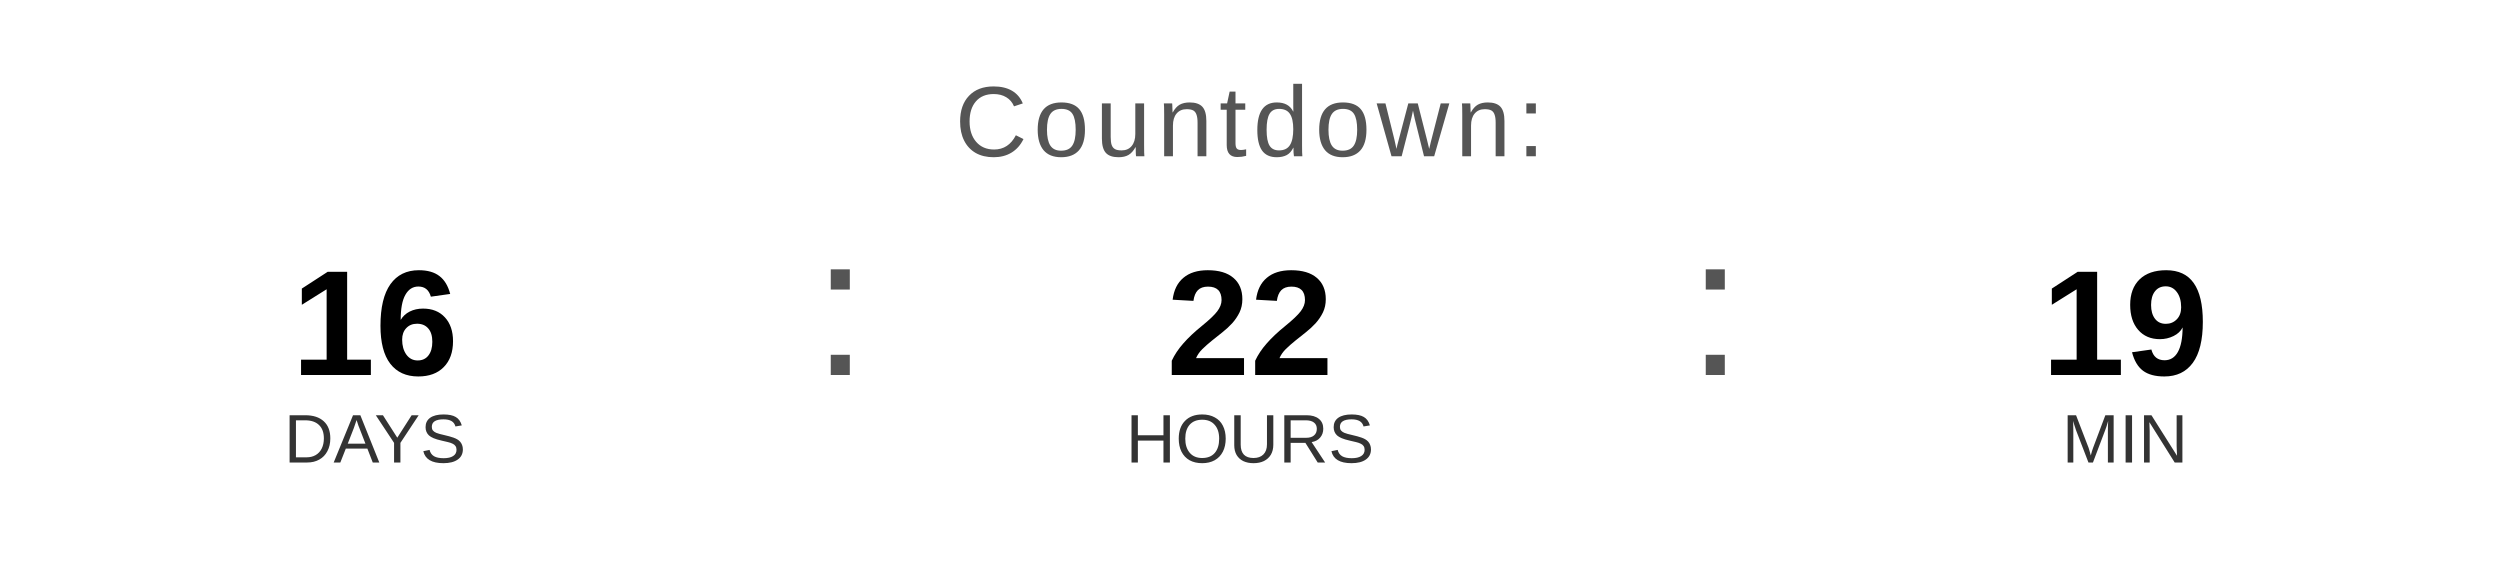
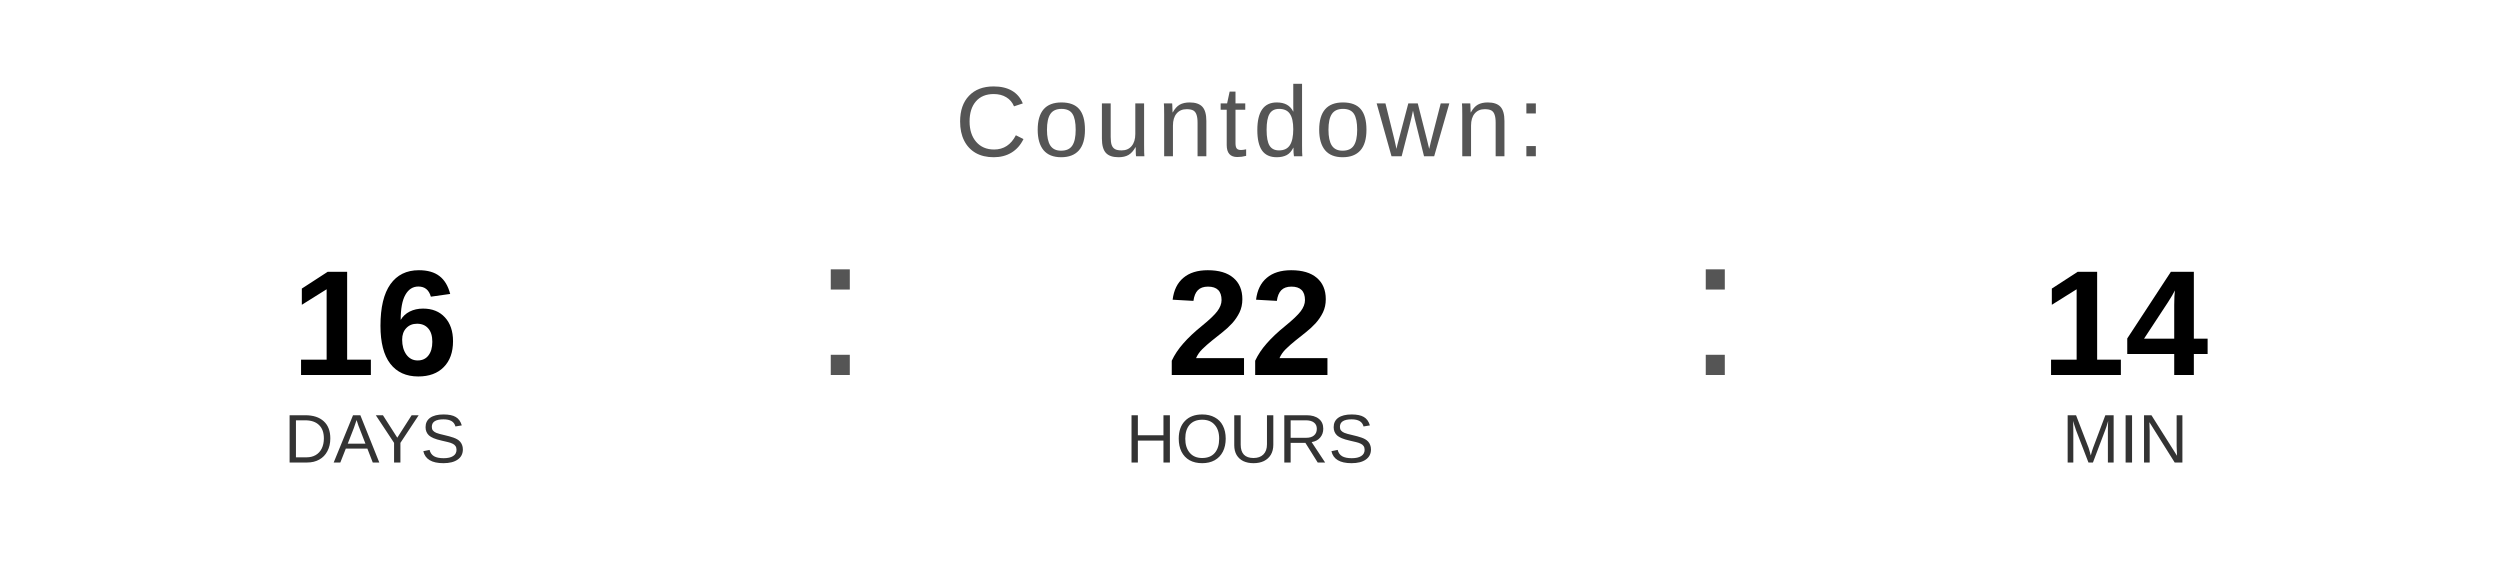
<svg xmlns="http://www.w3.org/2000/svg" width="400" height="90" viewBox="0 0 400 90">
  <text x="200" y="25" font-family="Arial, Helvetica, sans-serif" font-size="16" fill="#555555" text-anchor="middle" letter-spacing="1">
    Countdown:
  </text>
  <text x="60" y="60" font-family="Arial, Helvetica, sans-serif" font-size="24" font-weight="bold" fill="#000000" text-anchor="middle">16</text>
  <text x="60" y="74" font-family="Arial, Helvetica, sans-serif" font-size="11" fill="#333333" text-anchor="middle">DAYS</text>
  <text x="130" y="60" font-family="Arial, sans-serif" font-size="32" fill="#555555">:</text>
  <text x="200" y="60" font-family="Arial, Helvetica, sans-serif" font-size="24" font-weight="bold" fill="#000000" text-anchor="middle">22</text>
  <text x="200" y="74" font-family="Arial, Helvetica, sans-serif" font-size="11" fill="#333333" text-anchor="middle">HOURS</text>
  <text x="270" y="60" font-family="Arial, sans-serif" font-size="32" fill="#555555">:</text>
-   <text x="340" y="60" font-family="Arial, Helvetica, sans-serif" font-size="24" font-weight="bold" fill="#000000" text-anchor="middle">19</text>
+   <text x="340" y="60" font-family="Arial, Helvetica, sans-serif" font-size="24" font-weight="bold" fill="#000000" text-anchor="middle">14</text>
  <text x="340" y="74" font-family="Arial, Helvetica, sans-serif" font-size="11" fill="#333333" text-anchor="middle">MIN</text>
</svg>
